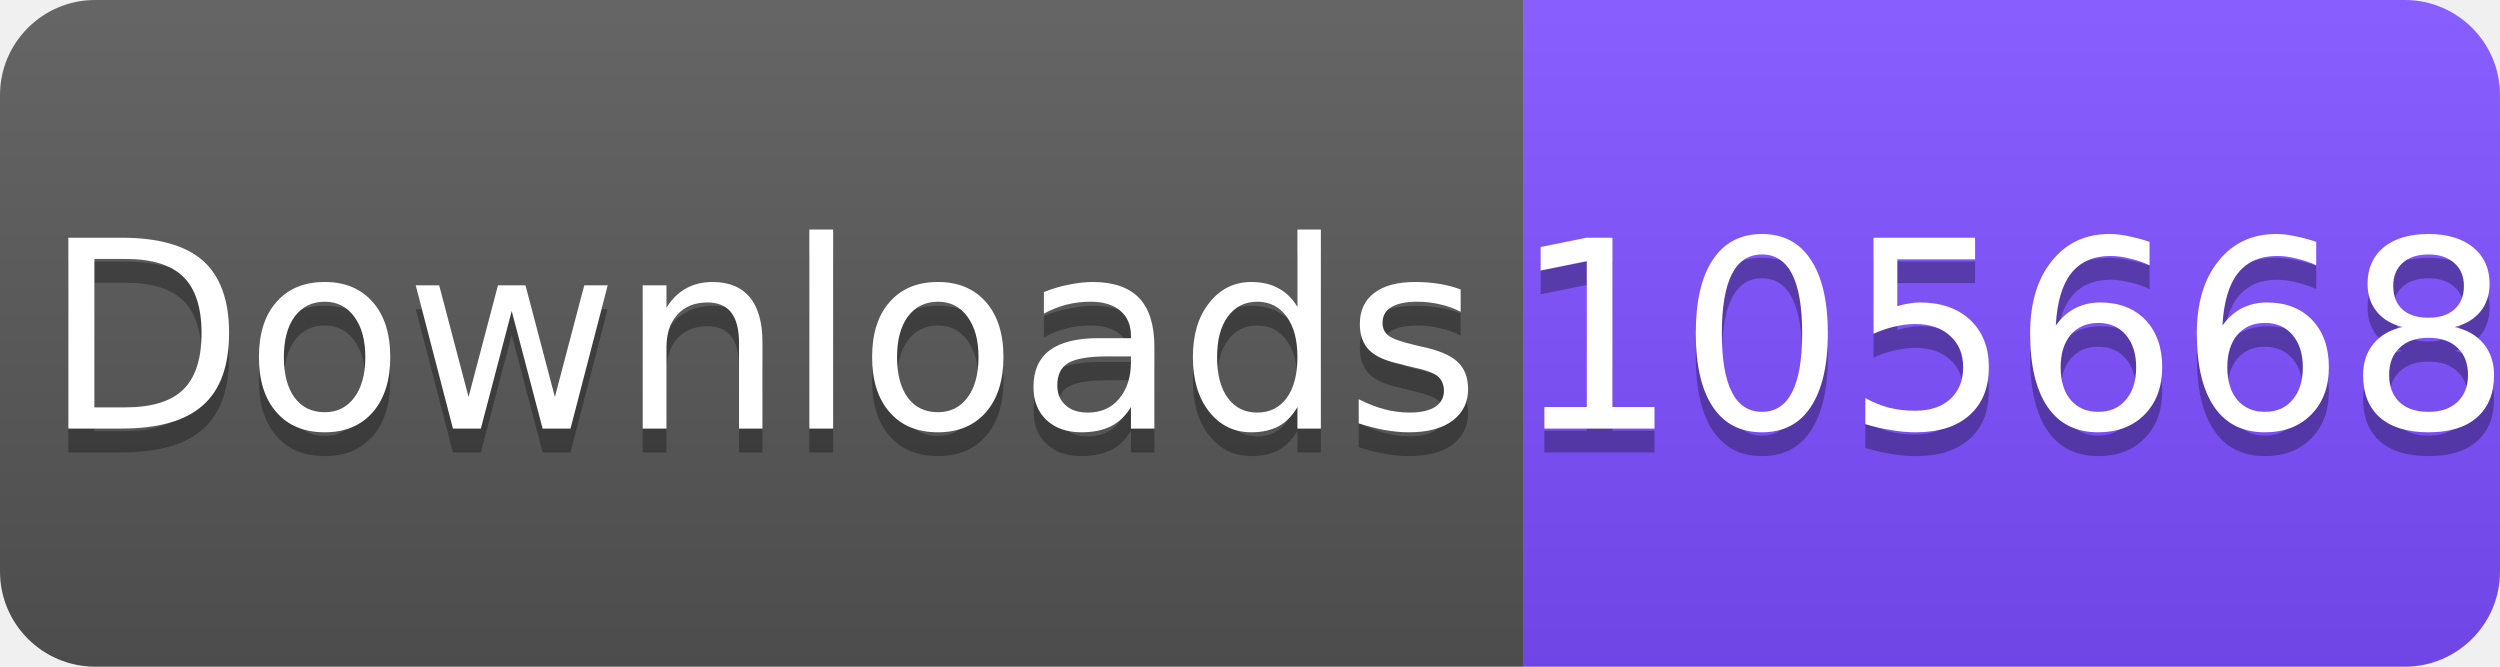
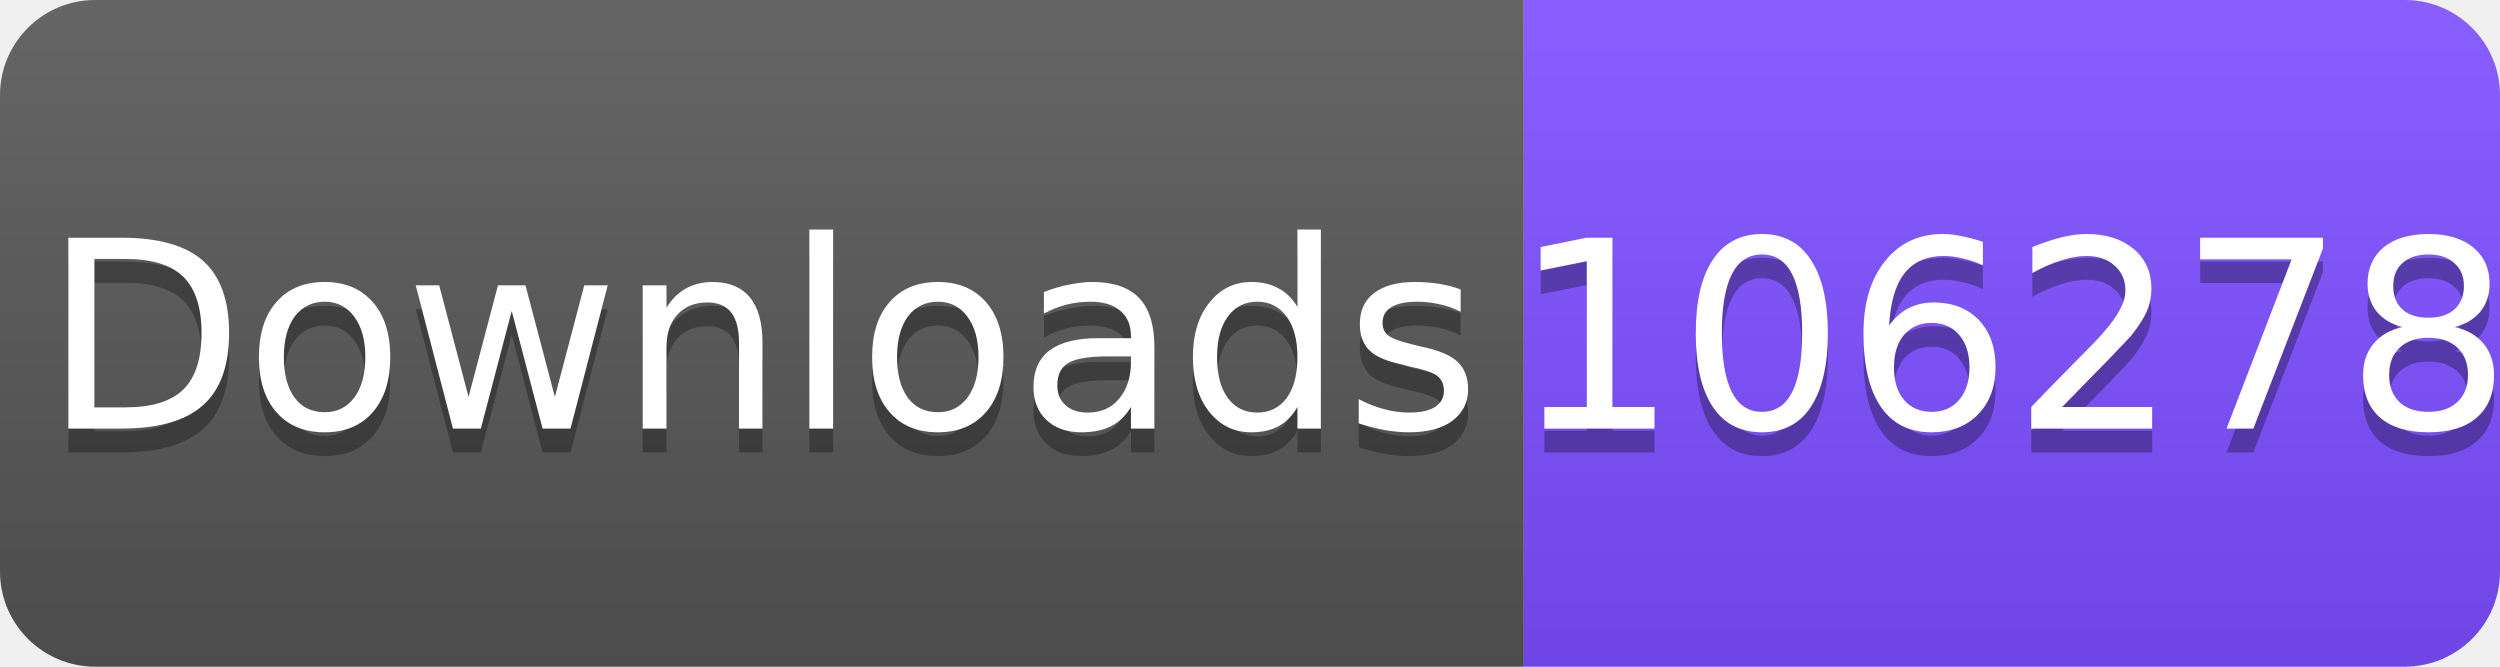
<svg xmlns="http://www.w3.org/2000/svg" width="105" height="28" viewBox="0 0 105 28">
  <linearGradient id="s" x2="0" y2="100%">
    <stop offset="0" stop-color="#fff" stop-opacity=".1" />
    <stop offset="1" stop-opacity=".1" />
  </linearGradient>
  <clipPath id="r">
    <rect width="105" height="28" rx="4" fill="#fff" />
  </clipPath>
  <g clip-path="url(#r)">
    <rect width="64" height="28" fill="#555" />
    <rect x="64" width="41" height="28" fill="#7C4DFF" />
    <rect width="105" height="28" fill="url(#s)" />
  </g>
  <g fill="#fff" text-anchor="middle" font-family="Verdana,Geneva,DejaVu Sans,sans-serif" font-size="11">
    <text x="32" y="19" fill="#010101" fill-opacity=".3">Downloads</text>
    <text x="32" y="18">Downloads</text>
-     <text x="84.5" y="19" fill="#010101" fill-opacity=".3">105668</text>
-     <text x="84.5" y="18">105668</text>
+     <text x="84.5" y="19" fill="#010101" fill-opacity=".3">106278</text>
+     <text x="84.5" y="18">106278</text>
  </g>
</svg>
